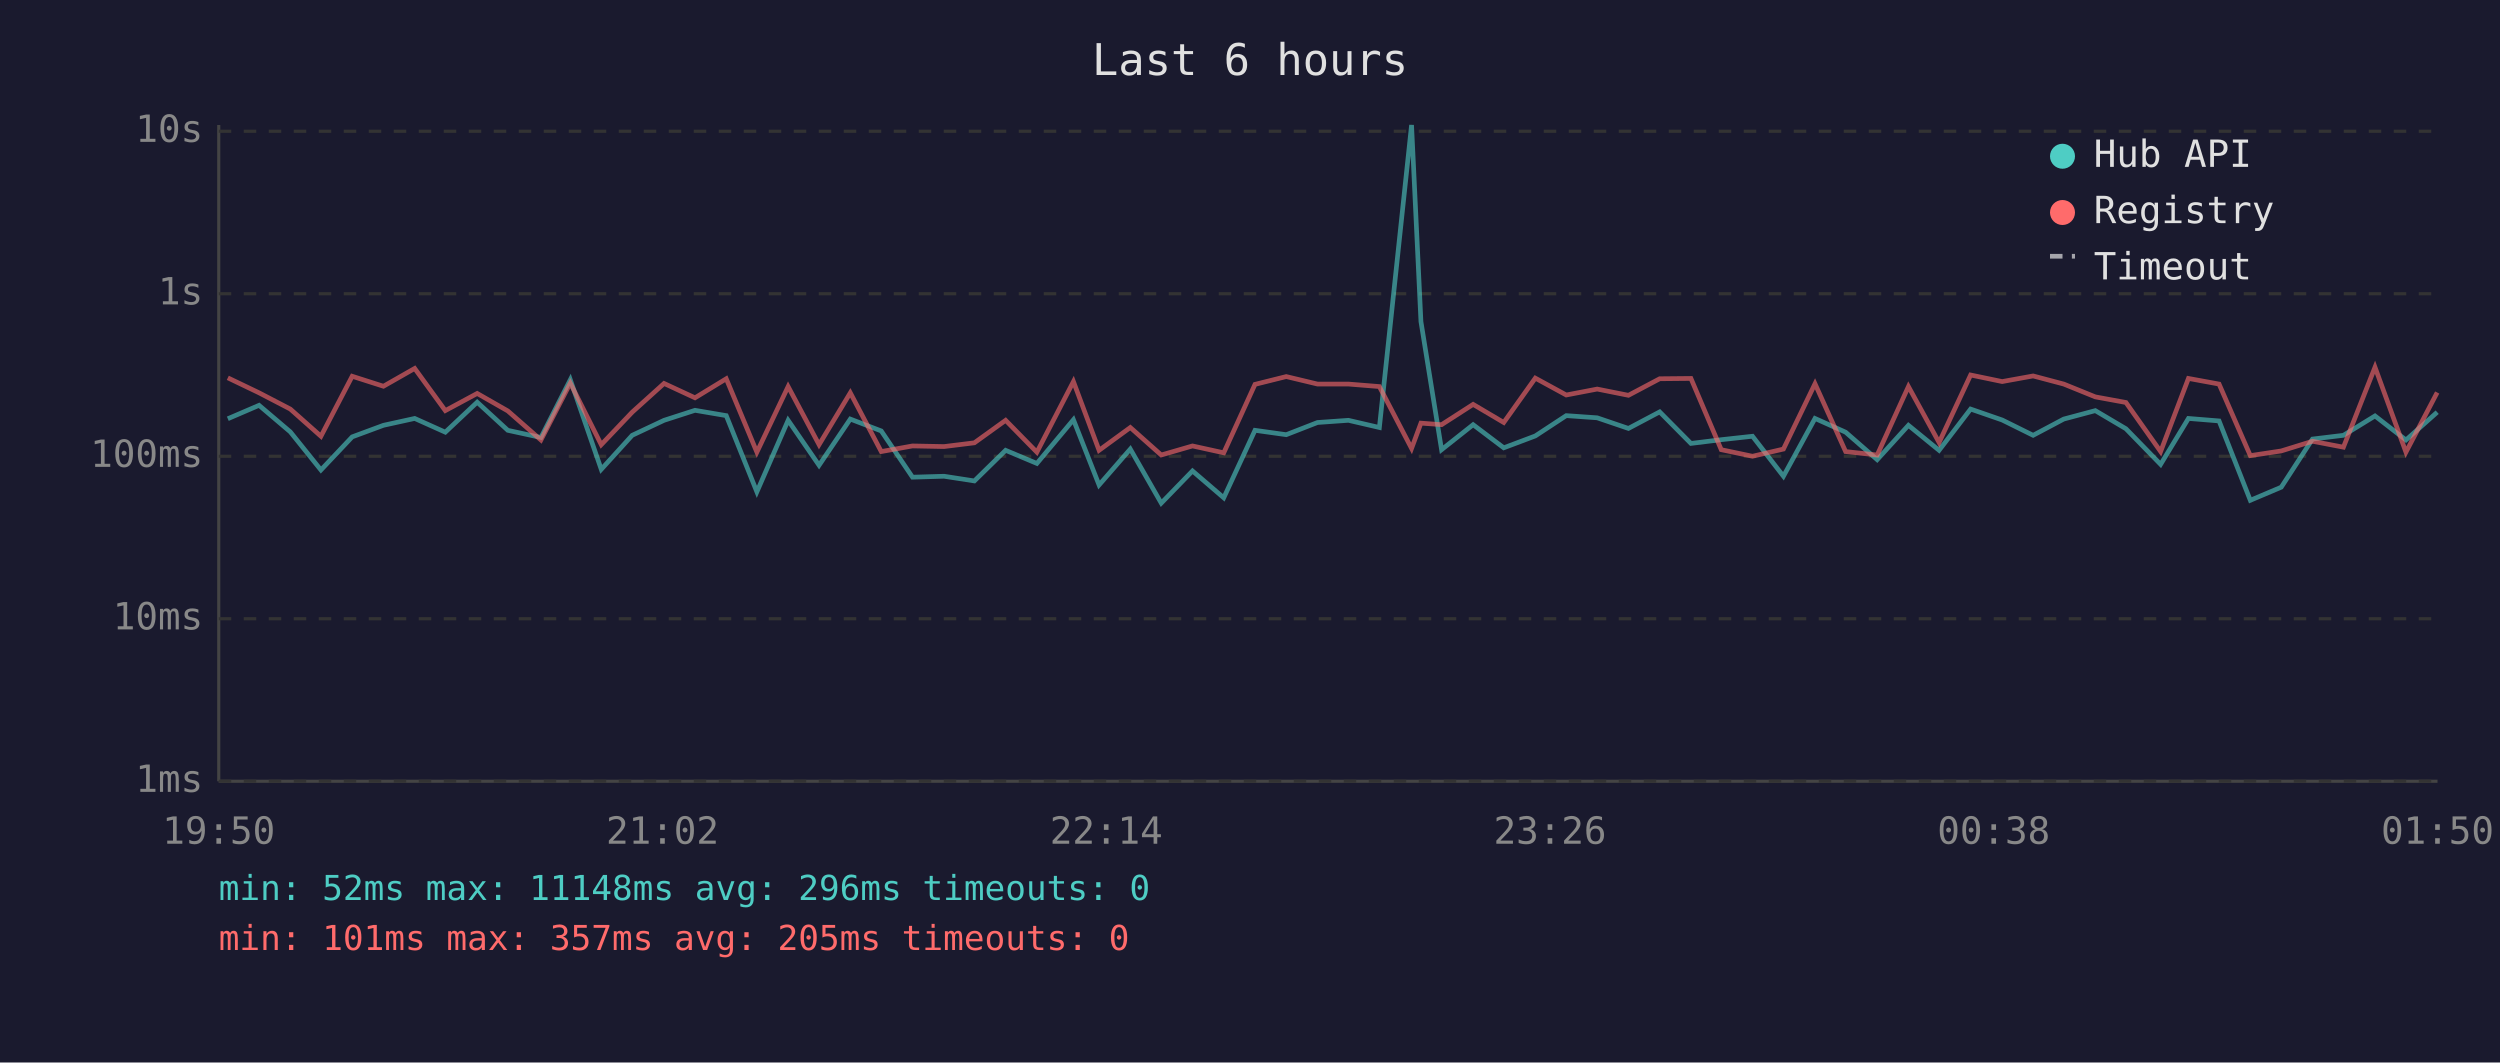
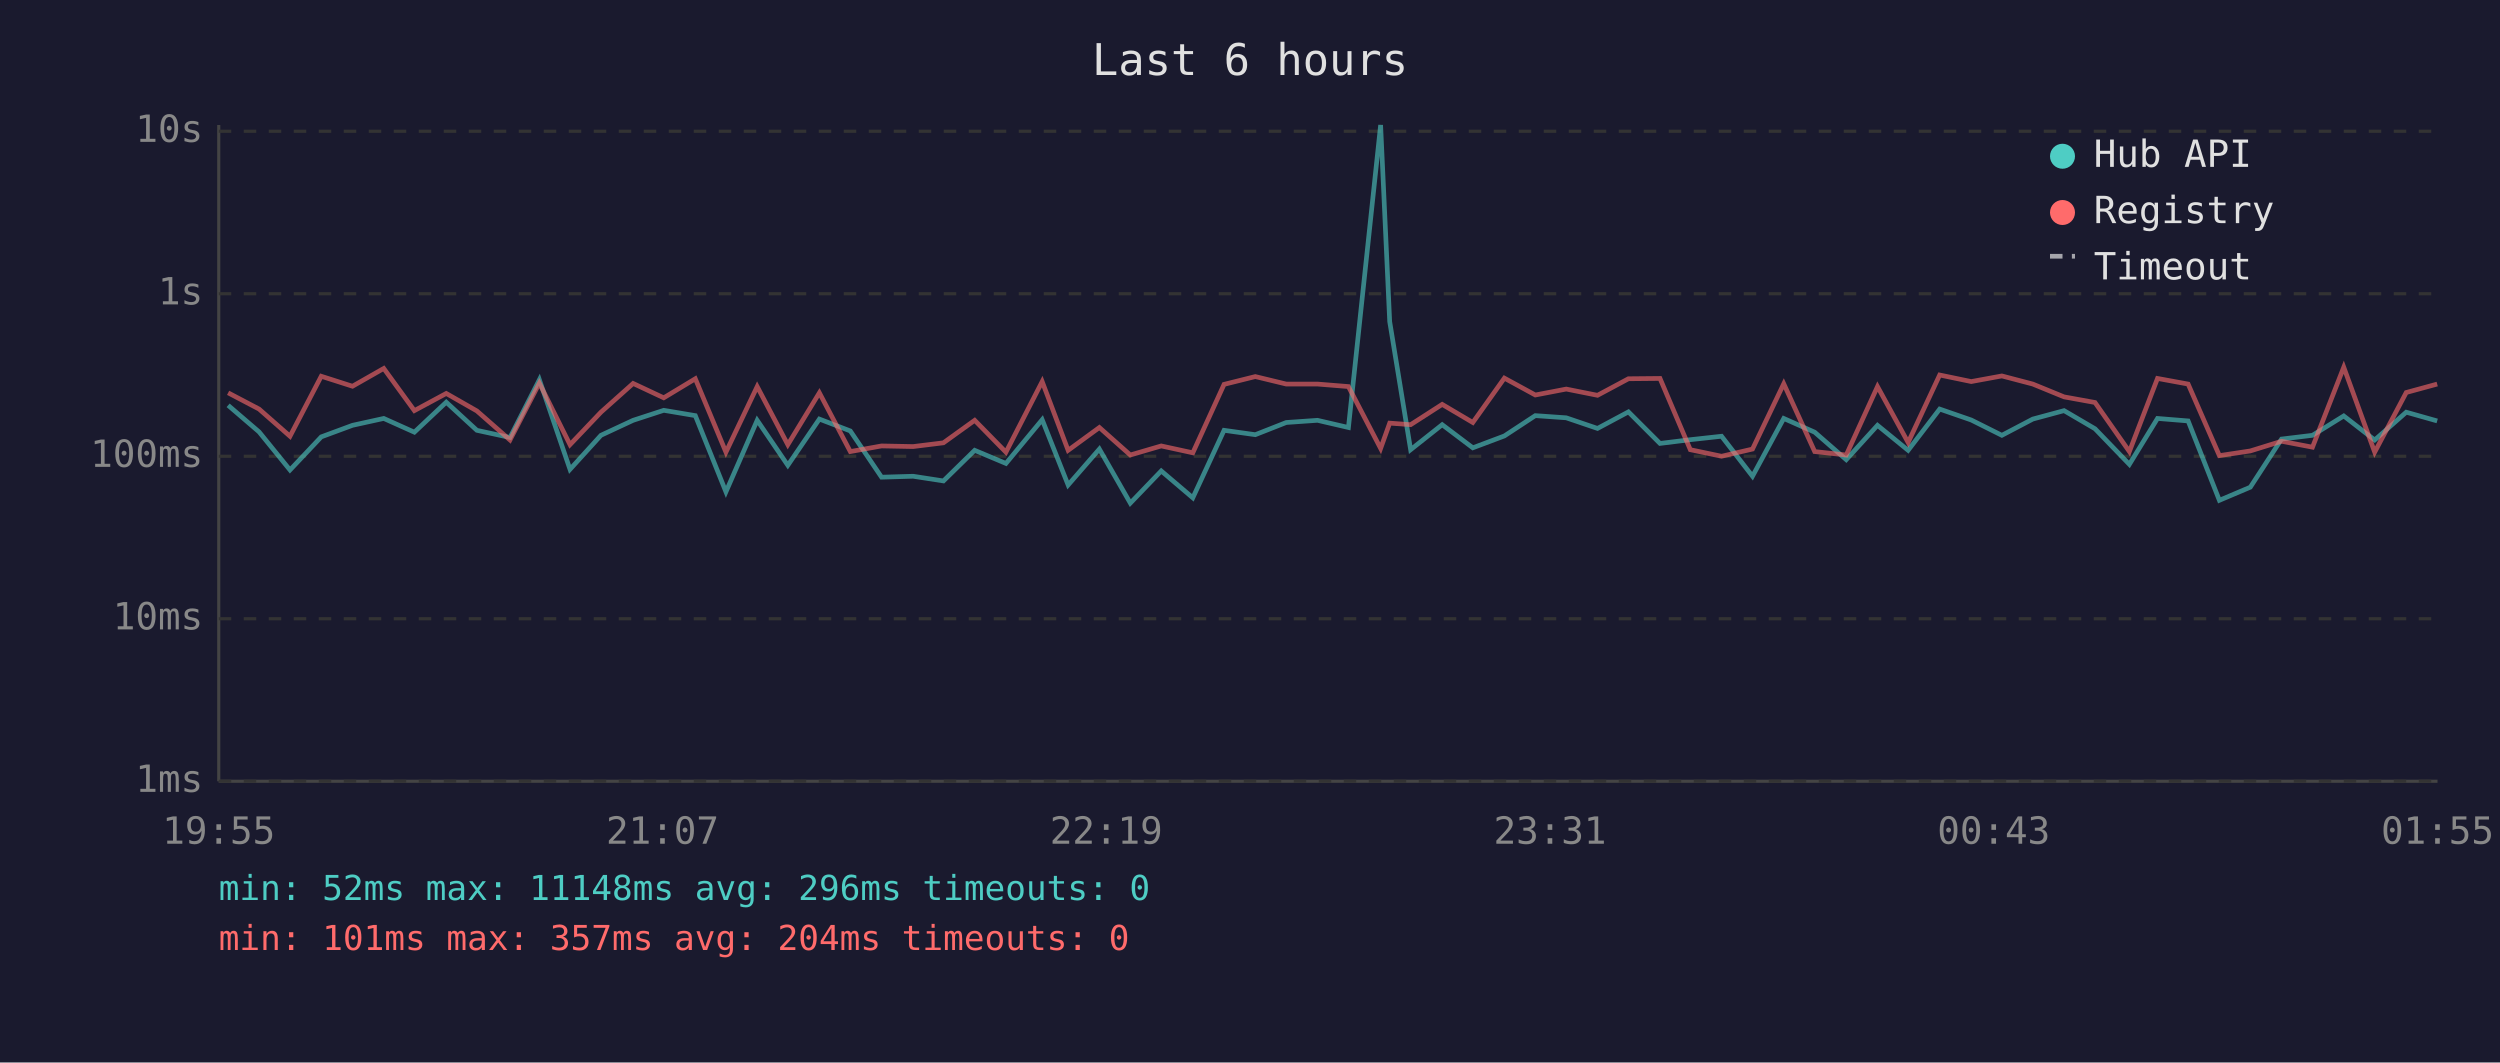
<svg xmlns="http://www.w3.org/2000/svg" viewBox="0 0 800 340" font-family="monospace" font-size="12">
  <rect width="800" height="340" fill="#1a1a2e" />
  <text x="400" y="24" fill="#e0e0e0" font-size="14" text-anchor="middle">Last 6 hours</text>
  <line x1="70" y1="40" x2="70" y2="250" stroke="#444" stroke-width="1" />
  <line x1="70" y1="250" x2="780" y2="250" stroke="#444" stroke-width="1" />
  <line x1="70" y1="250" x2="780" y2="250" stroke="#333" stroke-width="1" stroke-dasharray="4" />
  <text x="65" y="250" fill="#888" text-anchor="end" dominant-baseline="middle">1ms</text>
  <line x1="70" y1="198" x2="780" y2="198" stroke="#333" stroke-width="1" stroke-dasharray="4" />
  <text x="65" y="198" fill="#888" text-anchor="end" dominant-baseline="middle">10ms</text>
  <line x1="70" y1="146" x2="780" y2="146" stroke="#333" stroke-width="1" stroke-dasharray="4" />
  <text x="65" y="146" fill="#888" text-anchor="end" dominant-baseline="middle">100ms</text>
  <line x1="70" y1="94" x2="780" y2="94" stroke="#333" stroke-width="1" stroke-dasharray="4" />
  <text x="65" y="94" fill="#888" text-anchor="end" dominant-baseline="middle">1s</text>
  <line x1="70" y1="42" x2="780" y2="42" stroke="#333" stroke-width="1" stroke-dasharray="4" />
  <text x="65" y="42" fill="#888" text-anchor="end" dominant-baseline="middle">10s</text>
-   <text x="70" y="270" fill="#888" text-anchor="middle">19:50</text>
-   <text x="212" y="270" fill="#888" text-anchor="middle">21:02</text>
-   <text x="354" y="270" fill="#888" text-anchor="middle">22:14</text>
-   <text x="496" y="270" fill="#888" text-anchor="middle">23:26</text>
-   <text x="638" y="270" fill="#888" text-anchor="middle">00:38</text>
-   <text x="780" y="270" fill="#888" text-anchor="middle">01:50</text>
-   <polyline points="72.9,134.0 82.9,129.7 92.9,138.2 102.7,150.4 112.7,139.8 122.7,136.1 132.7,133.9 142.5,138.3 152.7,128.7 162.5,137.7 173.1,140.0 182.5,121.5 192.4,150.2 202.3,139.3 212.5,134.5 222.4,131.3 232.4,133.0 242.2,157.4 252.2,134.5 262.1,148.9 272.1,134.1 282.0,137.9 292.0,152.7 302.1,152.4 311.8,153.9 321.8,144.1 331.8,148.3 343.5,134.3 351.7,155.2 361.7,143.7 371.6,161.0 381.6,150.7 391.6,159.3 401.6,137.7 411.6,139.1 421.6,135.2 431.5,134.5 441.4,136.8 451.7,40.0 454.7,102.9 461.3,143.9 471.4,135.9 481.2,143.3 491.3,139.5 501.2,133.0 511.1,133.7 521.1,137.1 531.1,131.8 541.1,141.9 550.8,140.7 560.8,139.6 570.7,152.4 580.8,133.9 590.6,138.3 600.7,147.1 610.7,136.1 620.5,144.1 630.6,130.9 640.7,134.4 650.6,139.3 660.4,134.1 670.5,131.4 680.3,137.2 691.4,148.6 700.3,133.9 710.1,134.7 720.1,160.1 730.0,155.9 740.0,140.5 749.9,139.3 760.0,133.1 769.9,140.8 779.9,131.9" fill="none" stroke="#4ecdc4" stroke-width="1.5" opacity="0.6" />
-   <polyline points="72.9,120.9 82.9,125.7 92.9,130.9 102.7,139.6 112.7,120.4 122.7,123.6 132.7,117.9 142.5,131.4 152.7,125.9 162.5,131.5 173.1,140.8 182.5,122.6 192.4,142.3 202.3,131.9 212.5,122.7 222.4,127.3 232.4,121.2 242.2,144.7 252.2,123.7 262.1,142.3 272.1,125.7 282.0,144.5 292.0,142.7 302.1,142.9 311.8,141.7 321.8,134.5 331.8,144.7 343.5,122.1 351.7,144.1 361.7,136.8 371.6,145.6 381.6,142.7 391.6,144.9 401.6,123.0 411.6,120.5 421.6,122.9 431.5,122.9 441.4,123.7 451.7,143.5 454.7,135.4 461.3,135.9 471.4,129.4 481.2,135.2 491.3,121.0 501.2,126.4 511.1,124.5 521.1,126.5 531.1,121.2 541.1,121.1 550.8,143.9 560.8,146.0 570.7,143.7 580.8,122.8 590.6,144.5 600.7,145.6 610.7,123.7 620.5,141.6 630.6,120.0 640.7,122.1 650.6,120.3 660.4,122.9 670.5,127.0 680.3,128.8 691.4,144.5 700.3,121.1 710.1,122.9 720.1,145.8 730.0,144.3 740.0,141.2 749.9,143.1 760.0,117.5 769.9,144.7 779.9,125.6" fill="none" stroke="#ff6b6b" stroke-width="1.5" opacity="0.6" />
+   <text x="70" y="270" fill="#888" text-anchor="middle">19:55</text>
+   <text x="212" y="270" fill="#888" text-anchor="middle">21:07</text>
+   <text x="354" y="270" fill="#888" text-anchor="middle">22:19</text>
+   <text x="496" y="270" fill="#888" text-anchor="middle">23:31</text>
+   <text x="638" y="270" fill="#888" text-anchor="middle">00:43</text>
+   <text x="780" y="270" fill="#888" text-anchor="middle">01:55</text>
+   <polyline points="73.0,129.7 82.9,138.2 92.8,150.4 102.8,139.8 112.8,136.1 122.8,133.9 132.6,138.3 142.8,128.7 152.6,137.7 163.2,140.0 172.6,121.5 182.4,150.2 192.3,139.3 202.6,134.5 212.4,131.3 222.5,133.0 232.3,157.4 242.3,134.5 252.1,148.9 262.2,134.1 272.1,137.9 282.1,152.7 292.2,152.4 301.9,153.9 311.9,144.1 321.9,148.3 333.5,134.3 341.8,155.2 351.8,143.7 361.7,161.0 371.6,150.7 381.7,159.3 391.7,137.7 401.7,139.1 411.6,135.2 421.6,134.5 431.5,136.8 441.8,40.0 444.7,102.9 451.4,143.9 461.5,135.9 471.3,143.3 481.4,139.5 491.3,133.0 501.2,133.7 511.2,137.1 521.1,131.8 531.2,141.9 540.9,140.7 550.9,139.6 560.8,152.4 570.8,133.9 580.7,138.3 590.8,147.1 600.8,136.1 610.6,144.1 620.7,130.9 630.8,134.4 640.6,139.3 650.5,134.1 660.5,131.4 670.4,137.2 681.4,148.6 690.4,133.9 700.2,134.7 710.2,160.1 720.1,155.9 730.1,140.5 740.0,139.3 750.0,133.1 759.9,140.8 770.0,131.9 779.9,134.7" fill="none" stroke="#4ecdc4" stroke-width="1.5" opacity="0.6" />
+   <polyline points="73.0,125.7 82.9,130.9 92.8,139.6 102.8,120.4 112.8,123.6 122.8,117.9 132.6,131.4 142.8,125.9 152.6,131.5 163.2,140.8 172.6,122.6 182.4,142.3 192.3,131.9 202.6,122.7 212.4,127.3 222.5,121.2 232.3,144.7 242.3,123.7 252.1,142.3 262.2,125.7 272.1,144.5 282.1,142.7 292.2,142.9 301.9,141.7 311.9,134.5 321.9,144.7 333.5,122.1 341.8,144.1 351.8,136.8 361.7,145.6 371.6,142.7 381.7,144.9 391.7,123.0 401.7,120.5 411.6,122.9 421.6,122.9 431.5,123.7 441.8,143.5 444.7,135.4 451.4,135.9 461.5,129.4 471.3,135.2 481.4,121.0 491.3,126.4 501.2,124.5 511.2,126.5 521.1,121.2 531.2,121.1 540.9,143.9 550.9,146.0 560.8,143.7 570.8,122.8 580.7,144.5 590.8,145.6 600.8,123.7 610.6,141.6 620.7,120.0 630.8,122.1 640.6,120.3 650.5,122.9 660.5,127.0 670.4,128.8 681.4,144.5 690.4,121.1 700.2,122.9 710.2,145.8 720.1,144.3 730.1,141.2 740.0,143.1 750.0,117.5 759.9,144.7 770.0,125.6 779.9,122.9" fill="none" stroke="#ff6b6b" stroke-width="1.5" opacity="0.6" />
  <circle cx="660" cy="50" r="4" fill="#4ecdc4" />
  <text x="670" y="50" fill="#e0e0e0" dominant-baseline="middle">Hub API</text>
  <circle cx="660" cy="68" r="4" fill="#ff6b6b" />
  <text x="670" y="68" fill="#e0e0e0" dominant-baseline="middle">Registry</text>
  <line x1="656" y1="82" x2="664" y2="82" stroke="#e0e0e0" stroke-width="1.5" stroke-dasharray="4,3" opacity="0.7" />
  <text x="670" y="86" fill="#e0e0e0" dominant-baseline="middle">Timeout</text>
  <text x="70" y="288" fill="#4ecdc4" font-size="11">min: 52ms  max: 11148ms  avg: 296ms  timeouts: 0</text>
-   <text x="70" y="304" fill="#ff6b6b" font-size="11">min: 101ms  max: 357ms  avg: 205ms  timeouts: 0</text>
+   <text x="70" y="304" fill="#ff6b6b" font-size="11">min: 101ms  max: 357ms  avg: 204ms  timeouts: 0</text>
</svg>
